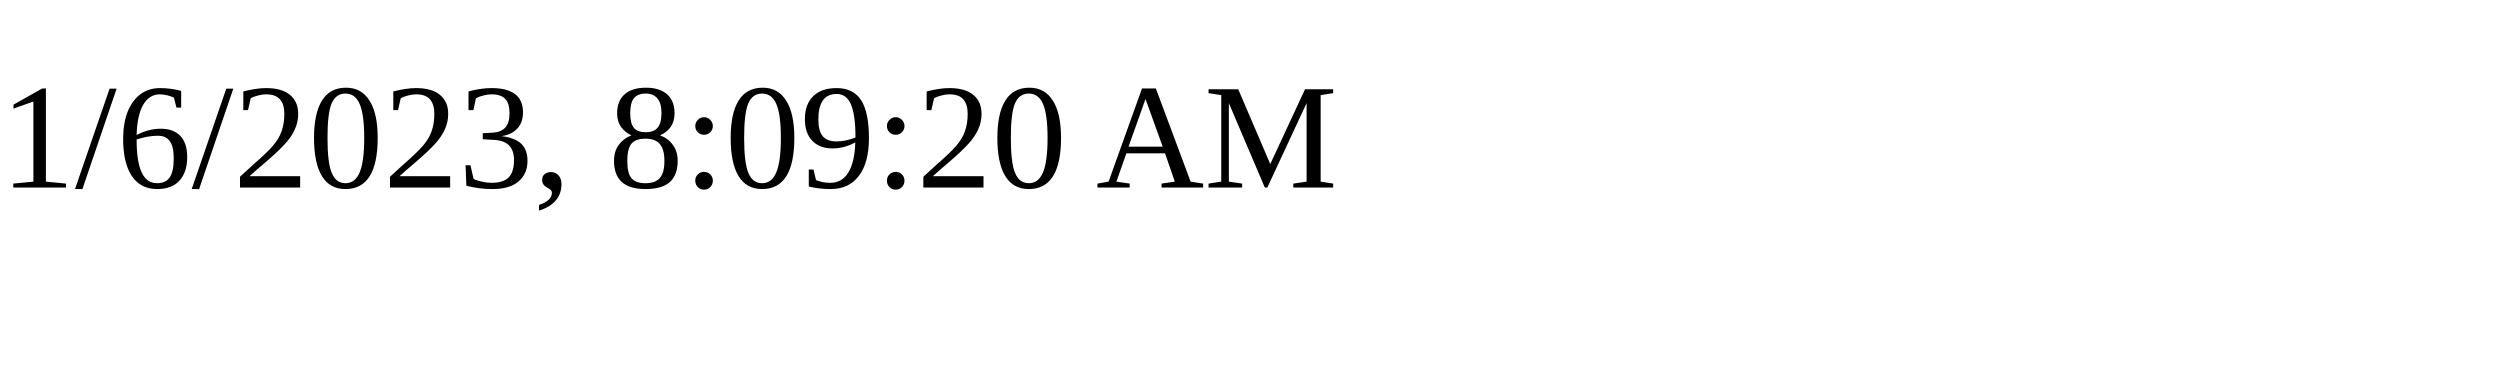
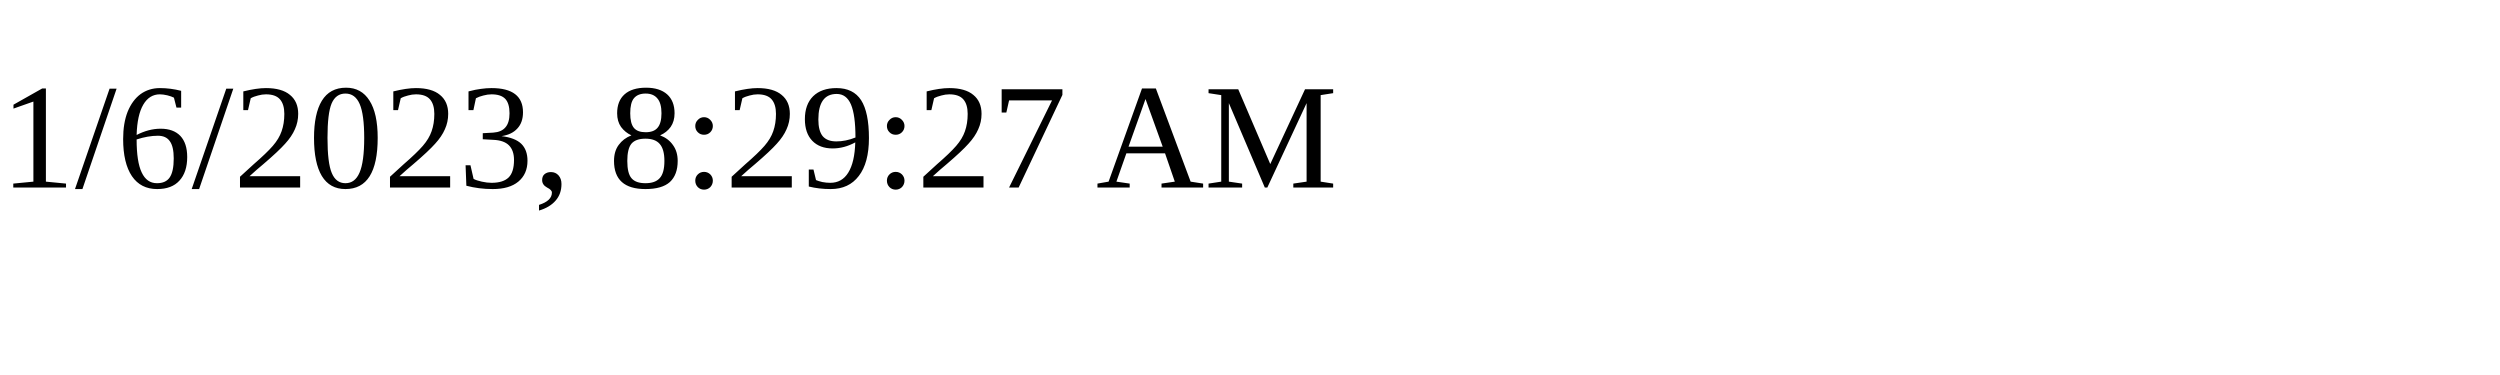
<svg xmlns="http://www.w3.org/2000/svg" height="30" width="200">
-   <text x="0" y="15">1/6/2023, 8:09:20 AM</text>
+   <text x="0" y="15">1/6/2023, 8:29:27 AM</text>
</svg>
